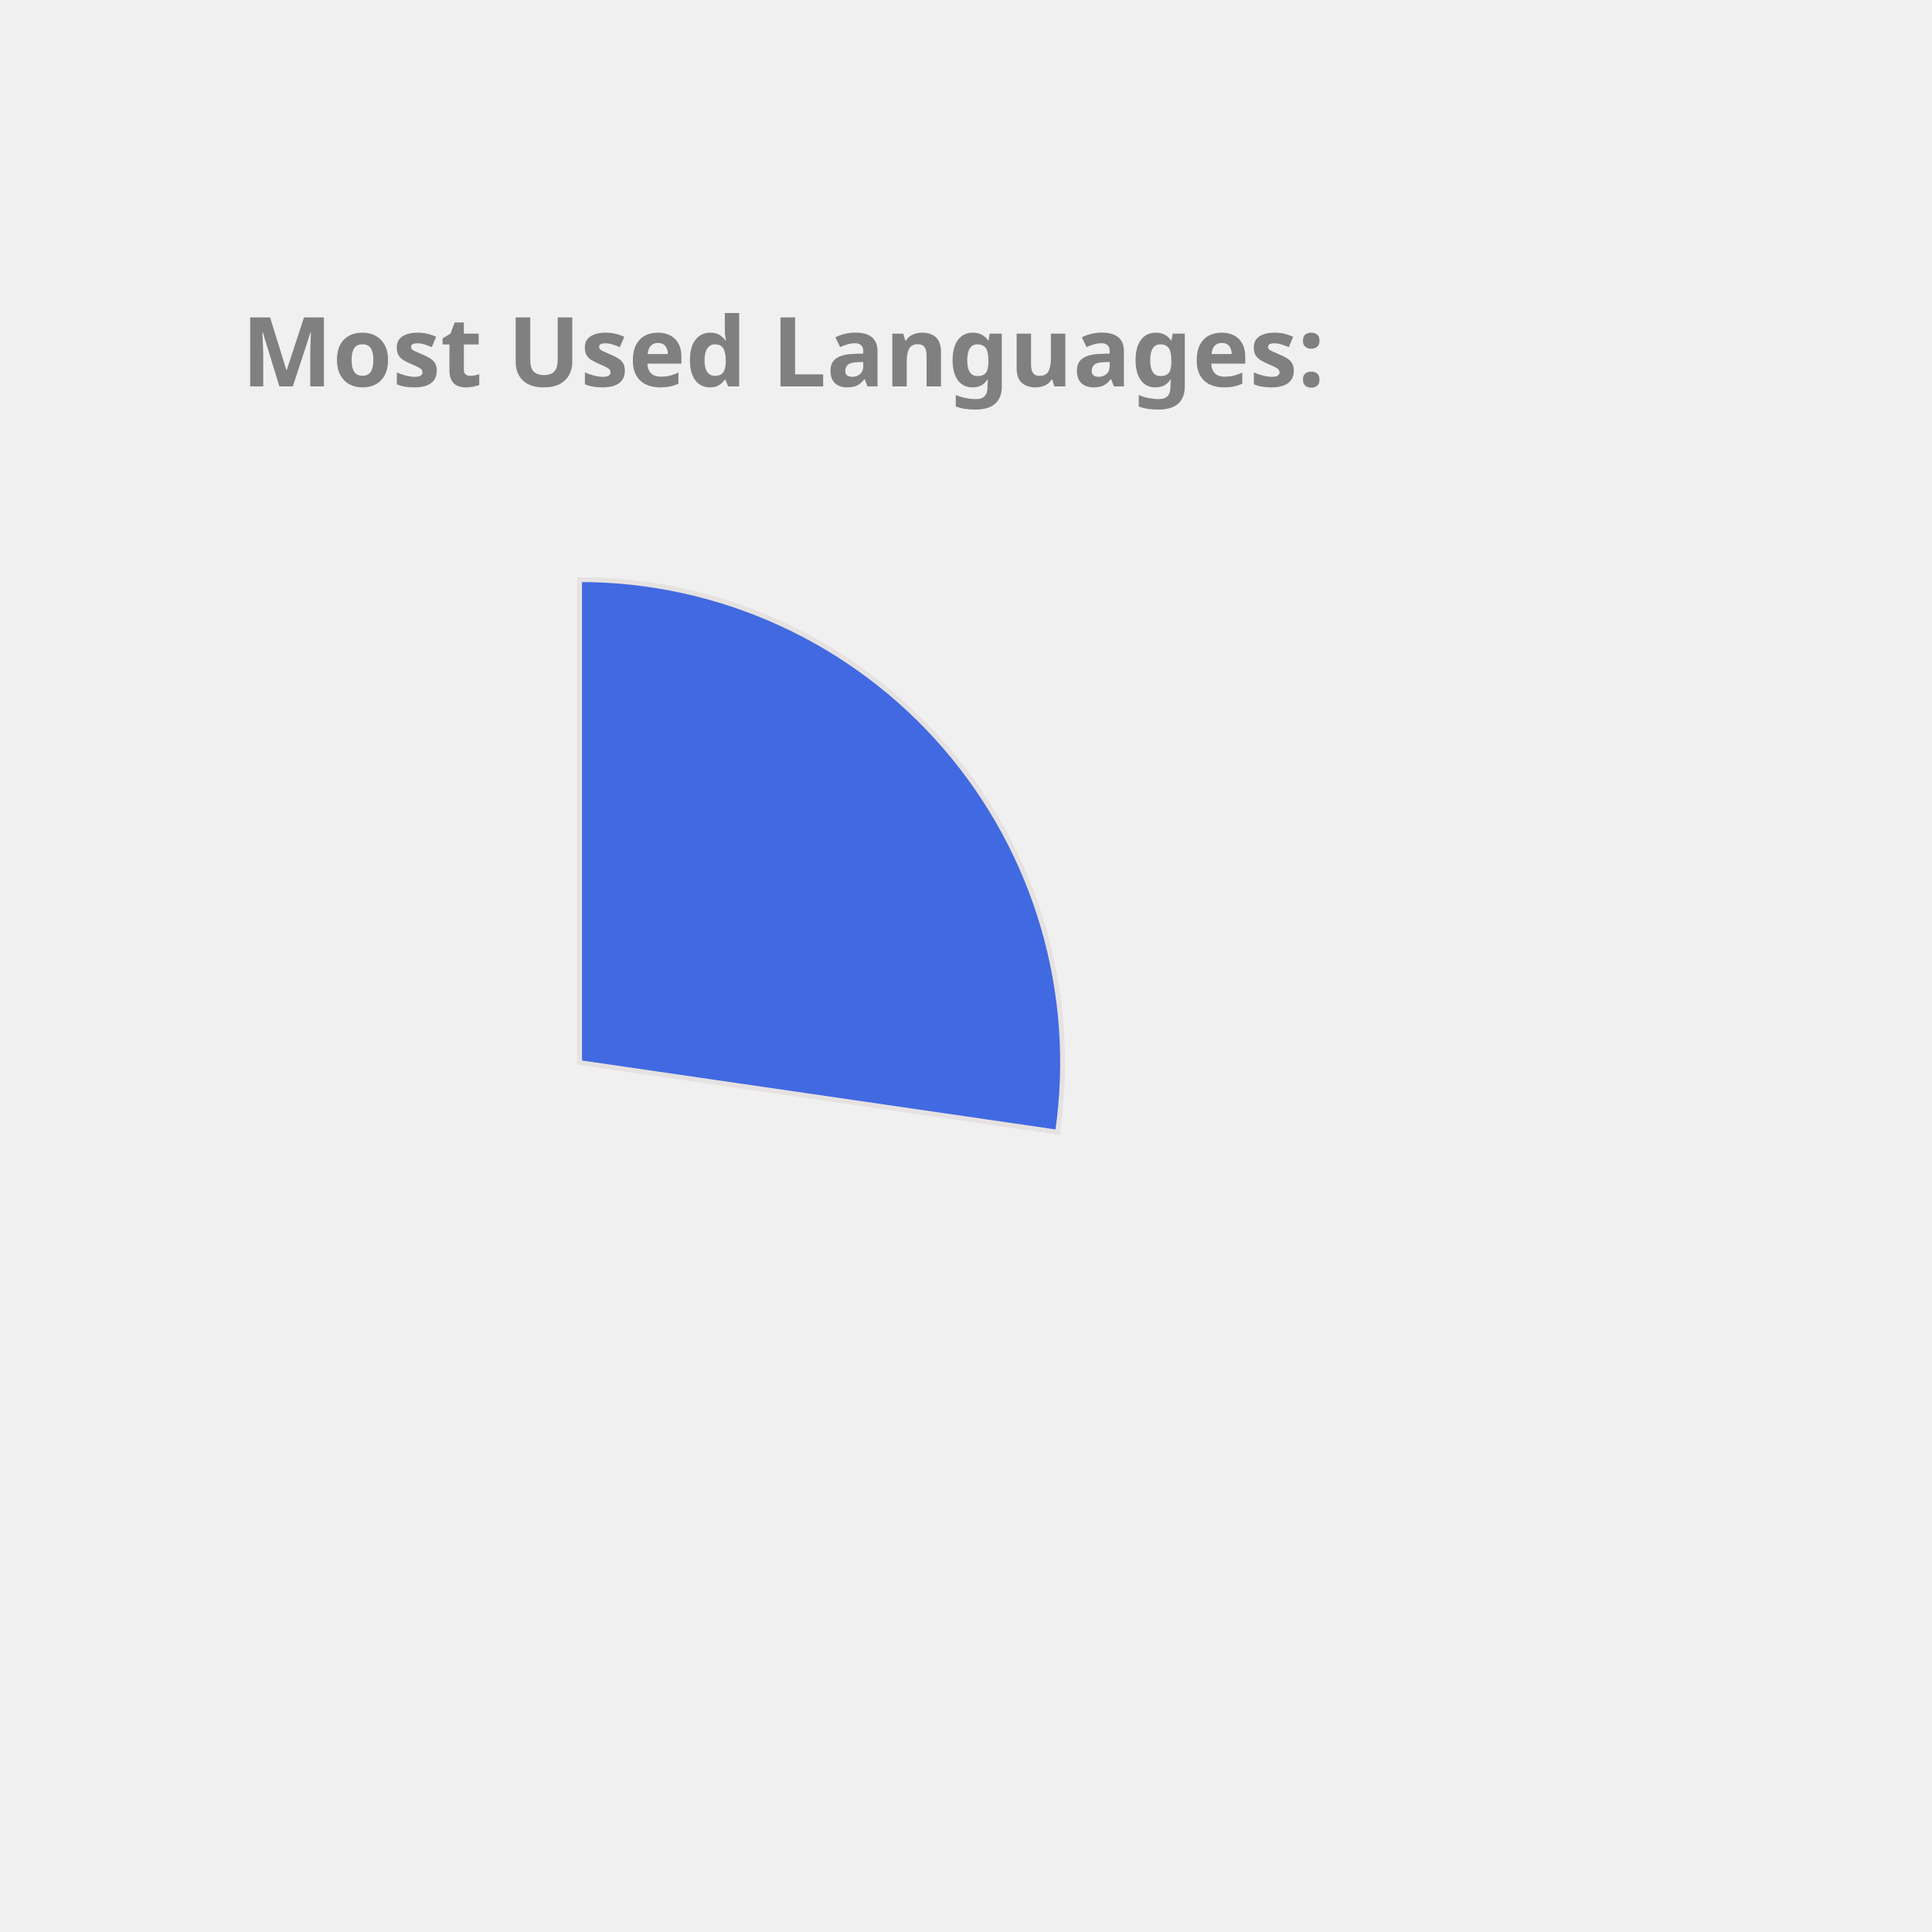
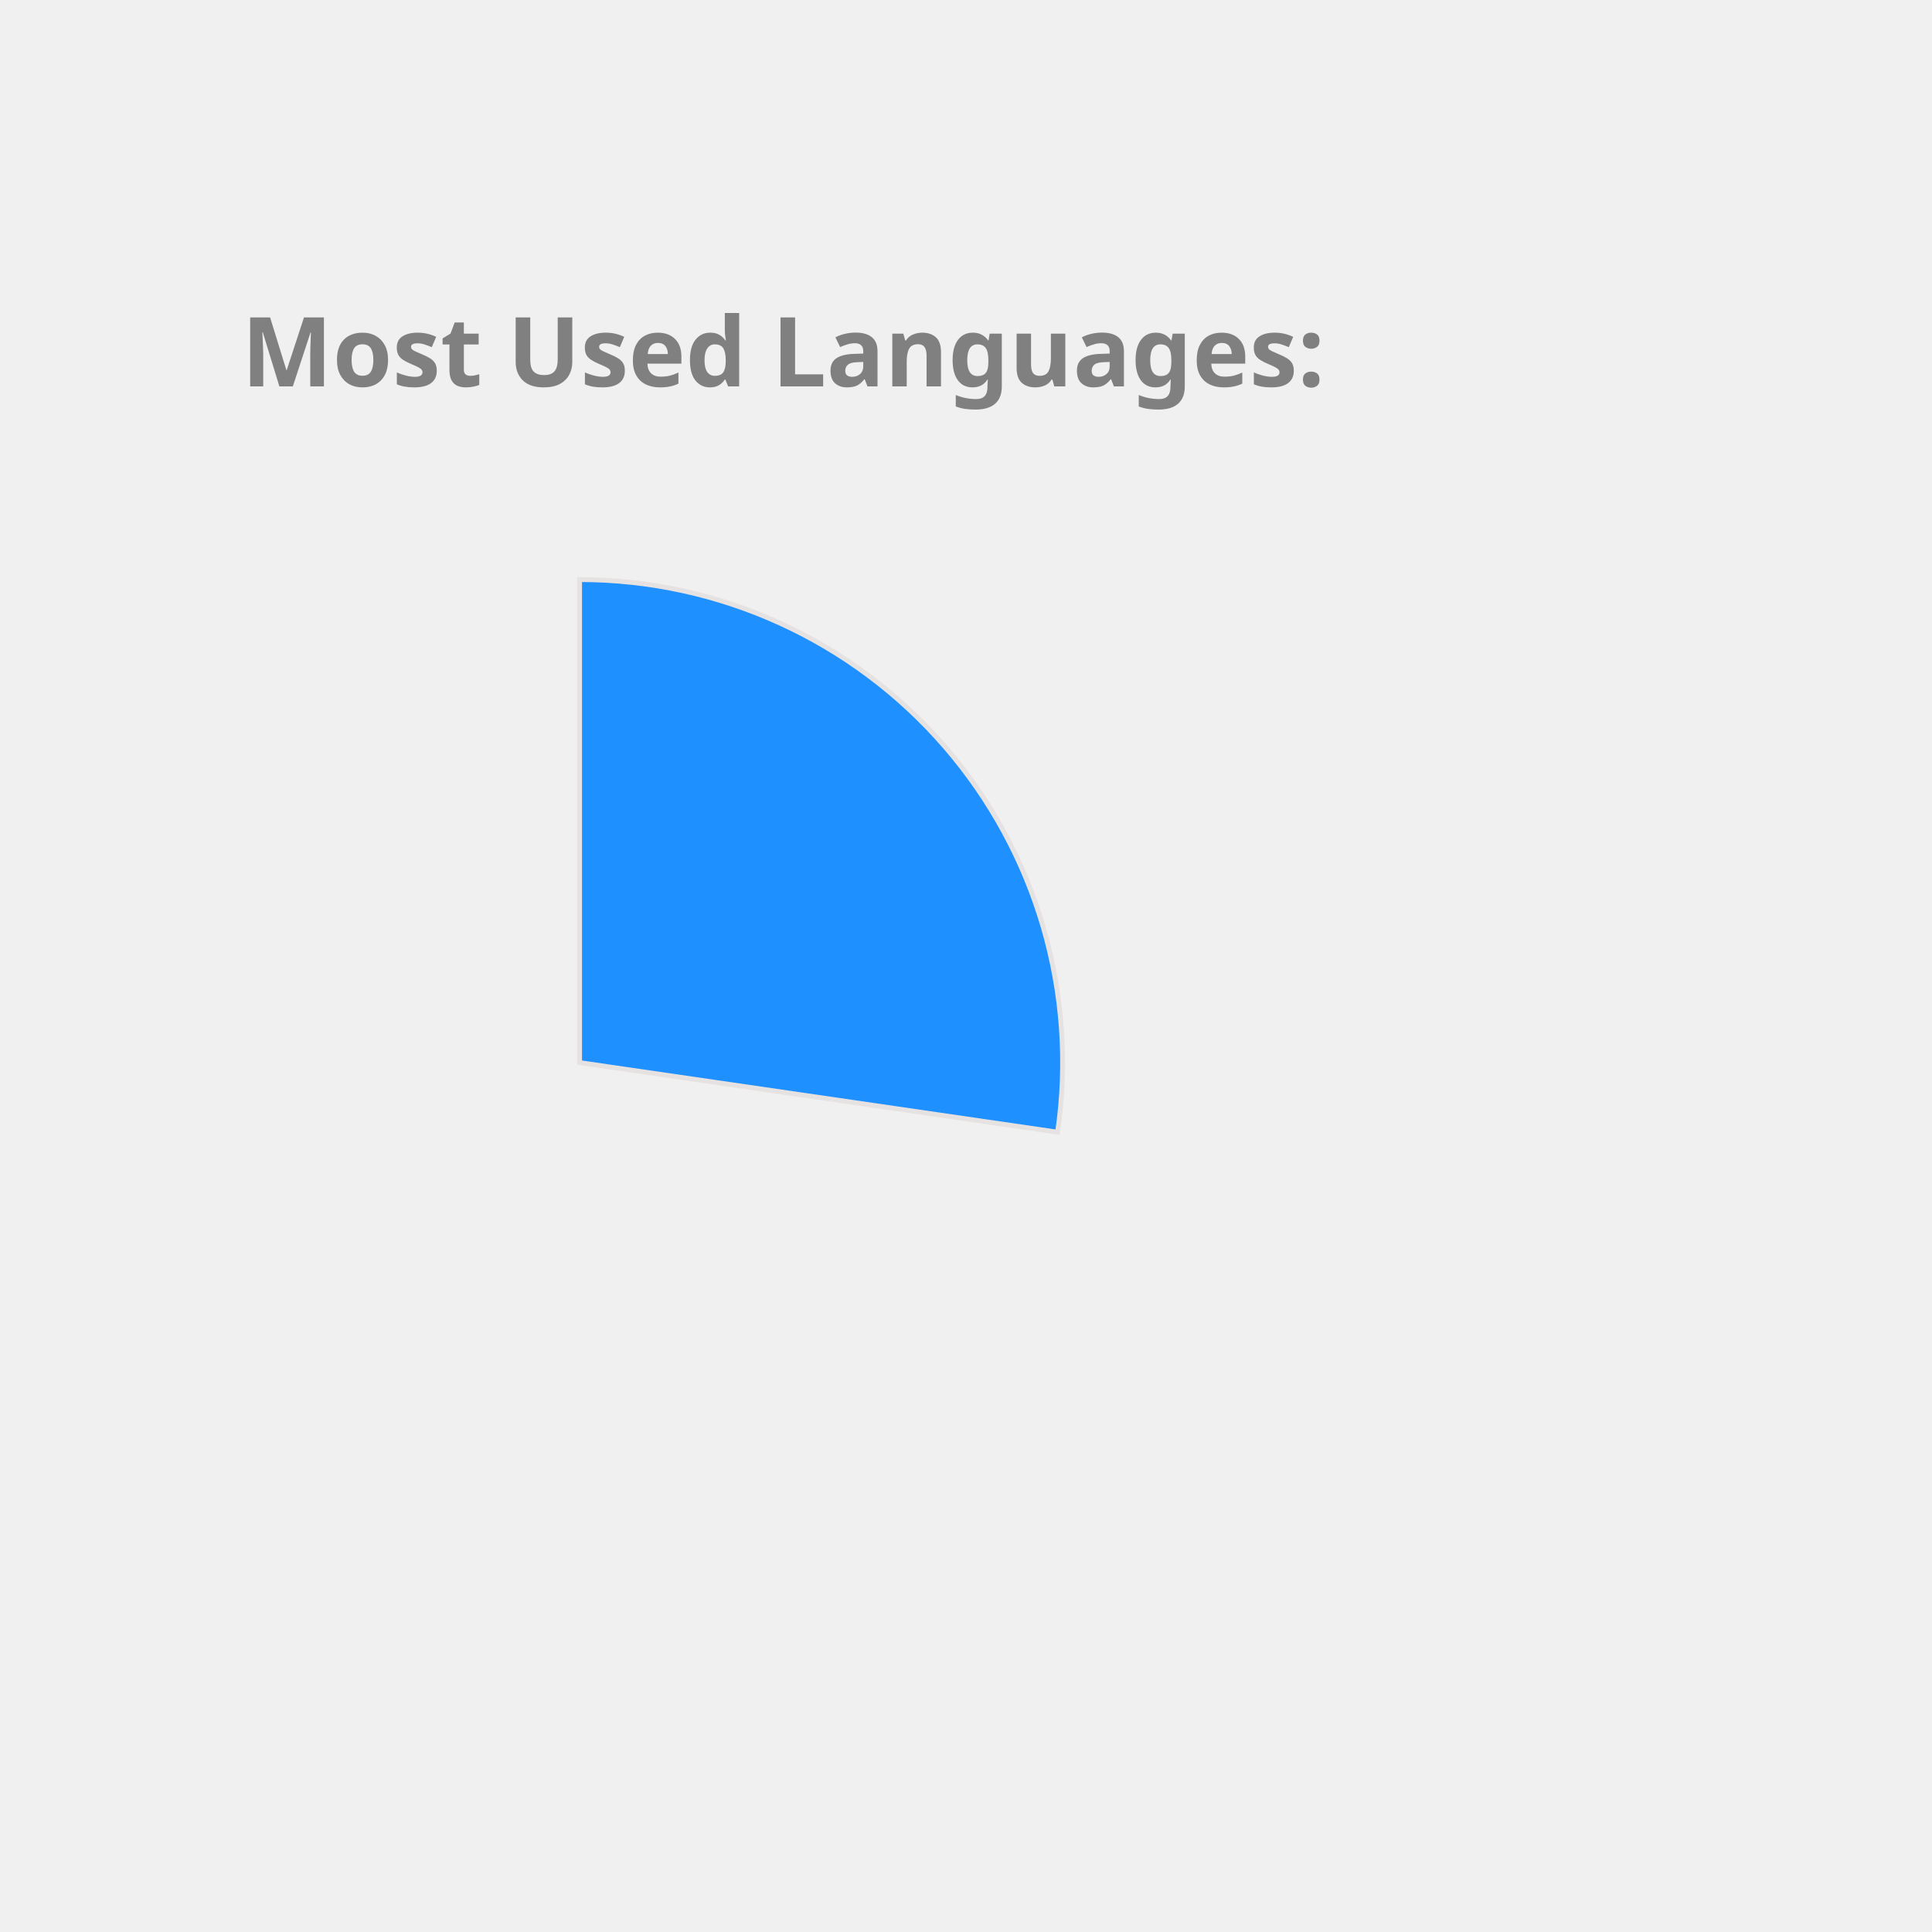
<svg xmlns="http://www.w3.org/2000/svg" height="350px" width="350px" viewBox="0 0 400 400">
  <style> 
        .label {
                font: bold 20px sans-serif;
                color: #404040;
                -webkit-text-stroke: 1px white;
        }

        path {
                stroke: #E6E2E1;
                stroke-width: 1px;
                transform: translate(60px, 100px);
        }

        .path_1 {
                animation: fadeIn 5s linear forwards;
        }

        .path_2 {
                transform: scale(0);
                animation: fadeIn 5s linear forwards 5s;
        }


        
        .path_3 {
                transform: scale(0);
                animation: fadeIn 5s linear forwards 10s;
        }


        .path_4 {
                transform: scale(0);
                animation: fadeIn 5s linear forwards 15s;
        }

        .path_5 {
                transform: scale(0);
                animation: fadeIn 5s linear forwards 20s;
        }

        .path_6 {
                transform: scale(0);
                animation: fadeIn 5s linear forwards 25s;
        }

        .path_7 {
                transform: scale(0);
                animation: fadeIn 5s linear forwards 30s;
        }

        .path_8 {
                transform: scale(0);
                animation: fadeIn 5s linear forwards 35s;
        }

        .path_9 {
                transform: scale(0);
                animation: fadeIn 5s linear forwards 40s;
        }

        .path_10 {
                transform: scale(0);
                animation: fadeIn 5s linear forwards 45s;
        }

        @keyframes fadeIn {
                0% {                        
                        transform: translate(250px, 300px) rotate(0deg) scale(0);
                        
                }
                50% {
                        transform: translate(150px, 220px) rotate(180deg) scale(0.5);
                        
                }
                
                100% {
                        transform: translate(60px, 120px) rotate(360deg) scale(1);
                        
                }
        }
        .txt_1 {
                opacity: 0;
                animation: txtShow 5s linear forwards 0s;
        }

        .txt_2 {
                opacity: 0;
                animation: txtShow 5s linear forwards 5s;
        }

        .txt_3 {
                opacity: 0;
                animation: txtShow 5s linear forwards 10s;
        }

        .txt_4 {
                opacity: 0;
                animation: txtShow 5s linear forwards 15s;
        }

        .txt_5 {
                opacity: 0;
                animation: txtShow 5s linear forwards 20s;
        }

        .txt_6 {
                opacity: 0;
                animation: txtShow 5s linear forwards 25s;
        }

        .txt_7 {
                opacity: 0;
                animation: txtShow 5s linear forwards 30s;
        }

        .txt_8 {
                opacity: 0;
                animation: txtShow 5s linear forwards 35s;
        }

        .txt_9 {
                opacity: 0;
                animation: txtShow 5s linear forwards 40s;
        }

        .txt_10 {
                opacity: 0;
                animation: txtShow 5s linear forwards 45s;
        }

        @keyframes txtShow {
                0% {                        
                        opacity: 0;
                        transform: translate(0px, 0px) scale(0);
                }
                100% {
                        opacity: 1;
                        transform: translate(0px, 0px) scale(1);
                        
                }
        }
</style>
-   <path class="path_1" d="M 60,120 L 60,20 A 100,100 0 0 1 158.958,134.401 Z" fill="RoyalBlue" stroke="#fff" stroke-width="2" />
-   <text class="txt_1" x="260" y="150" fill="RoyalBlue" stroke="RoyalBlue" stroke-width="1">JavaScript</text>
-   <path class="path_2" d="M 60,120 L 158.958,134.401 A 100,100 0 0 1 32.705,216.203 Z" fill="MediumAquaMarine" stroke="#fff" stroke-width="2" />
-   <text class="txt_2" x="260" y="170" fill="MediumAquaMarine" stroke="MediumAquaMarine" stroke-width="1">C++</text>
-   <path class="path_3" d="M 60,120 L 32.705,216.203 A 100,100 0 0 1 -36.858,144.869 Z" fill="RosyBrown" stroke="#fff" stroke-width="2" />
-   <text class="txt_3" x="260" y="190" fill="RosyBrown" stroke="RosyBrown" stroke-width="1">Jupyter Notebook</text>
-   <path class="path_4" d="M 60,120 L -36.858,144.869 A 100,100 0 0 1 -11.594,50.183 Z" fill="Orchid" stroke="#fff" stroke-width="2" />
-   <text class="txt_4" x="260" y="210" fill="Orchid" stroke="Orchid" stroke-width="1">Java</text>
-   <path class="path_5" d="M 60,120 L -11.594,50.183 A 100,100 0 0 1 36.35,22.837 Z" fill="DarkKhaki" stroke="#fff" stroke-width="2" />
-   <text class="txt_5" x="260" y="230" fill="DarkKhaki" stroke="DarkKhaki" stroke-width="1">HTML</text>
-   <path class="path_6" d="M 60,120 L 36.35,22.837 A 100,100 0 0 1 55.603,20.097 Z" fill="IndianRed" stroke="#fff" stroke-width="2" />
-   <text class="txt_6" x="260" y="250" fill="IndianRed" stroke="IndianRed" stroke-width="1">TypeScript</text>
-   <path class="path_7" d="M 60,120 L 55.603,20.097 A 100,100 0 0 1 60.628,20.002 Z" fill="Coral" stroke="#fff" stroke-width="2" />
-   <text class="txt_7" x="260" y="270" fill="Coral" stroke="Coral" stroke-width="1">CSS</text>
+   <path class="path_1" d="M 60,120 L 60,20 A 100,100 0 0 1 158.958,134.401 Z" fill="DodgerBlue" stroke="#fff" stroke-width="2" />
+   <text class="txt_1" x="260" y="150" fill="DodgerBlue" stroke="DodgerBlue" stroke-width="1">JavaScript</text>
+   <path class="path_2" d="M 60,120 L 158.958,134.401 A 100,100 0 0 1 32.705,216.203 Z" fill="Orange" stroke="#fff" stroke-width="2" />
+   <text class="txt_2" x="260" y="170" fill="Orange" stroke="Orange" stroke-width="1">C++</text>
+   <path class="path_3" d="M 60,120 L 32.705,216.203 A 100,100 0 0 1 -36.858,144.869 Z" fill="CornflowerBlue" stroke="#fff" stroke-width="2" />
+   <text class="txt_3" x="260" y="190" fill="CornflowerBlue" stroke="CornflowerBlue" stroke-width="1">Jupyter Notebook</text>
+   <path class="path_4" d="M 60,120 L -36.858,144.869 A 100,100 0 0 1 -11.594,50.183 Z" fill="Tomato" stroke="#fff" stroke-width="2" />
+   <text class="txt_4" x="260" y="210" fill="Tomato" stroke="Tomato" stroke-width="1">Java</text>
+   <path class="path_5" d="M 60,120 L -11.594,50.183 A 100,100 0 0 1 36.35,22.837 Z" fill="Salmon" stroke="#fff" stroke-width="2" />
+   <text class="txt_5" x="260" y="230" fill="Salmon" stroke="Salmon" stroke-width="1">HTML</text>
+   <path class="path_6" d="M 60,120 L 36.35,22.837 A 100,100 0 0 1 55.603,20.097 Z" fill="Gold" stroke="#fff" stroke-width="2" />
+   <text class="txt_6" x="260" y="250" fill="Gold" stroke="Gold" stroke-width="1">TypeScript</text>
+   <path class="path_7" d="M 60,120 L 55.603,20.097 A 100,100 0 0 1 60.628,20.002 Z" fill="MediumSlateBlue" stroke="#fff" stroke-width="2" />
+   <text class="txt_7" x="260" y="270" fill="MediumSlateBlue" stroke="MediumSlateBlue" stroke-width="1">CSS</text>
  <g class="label">
    <text x="50" y="80" fill="grey">Most Used Languages:</text>
  </g>
</svg>
